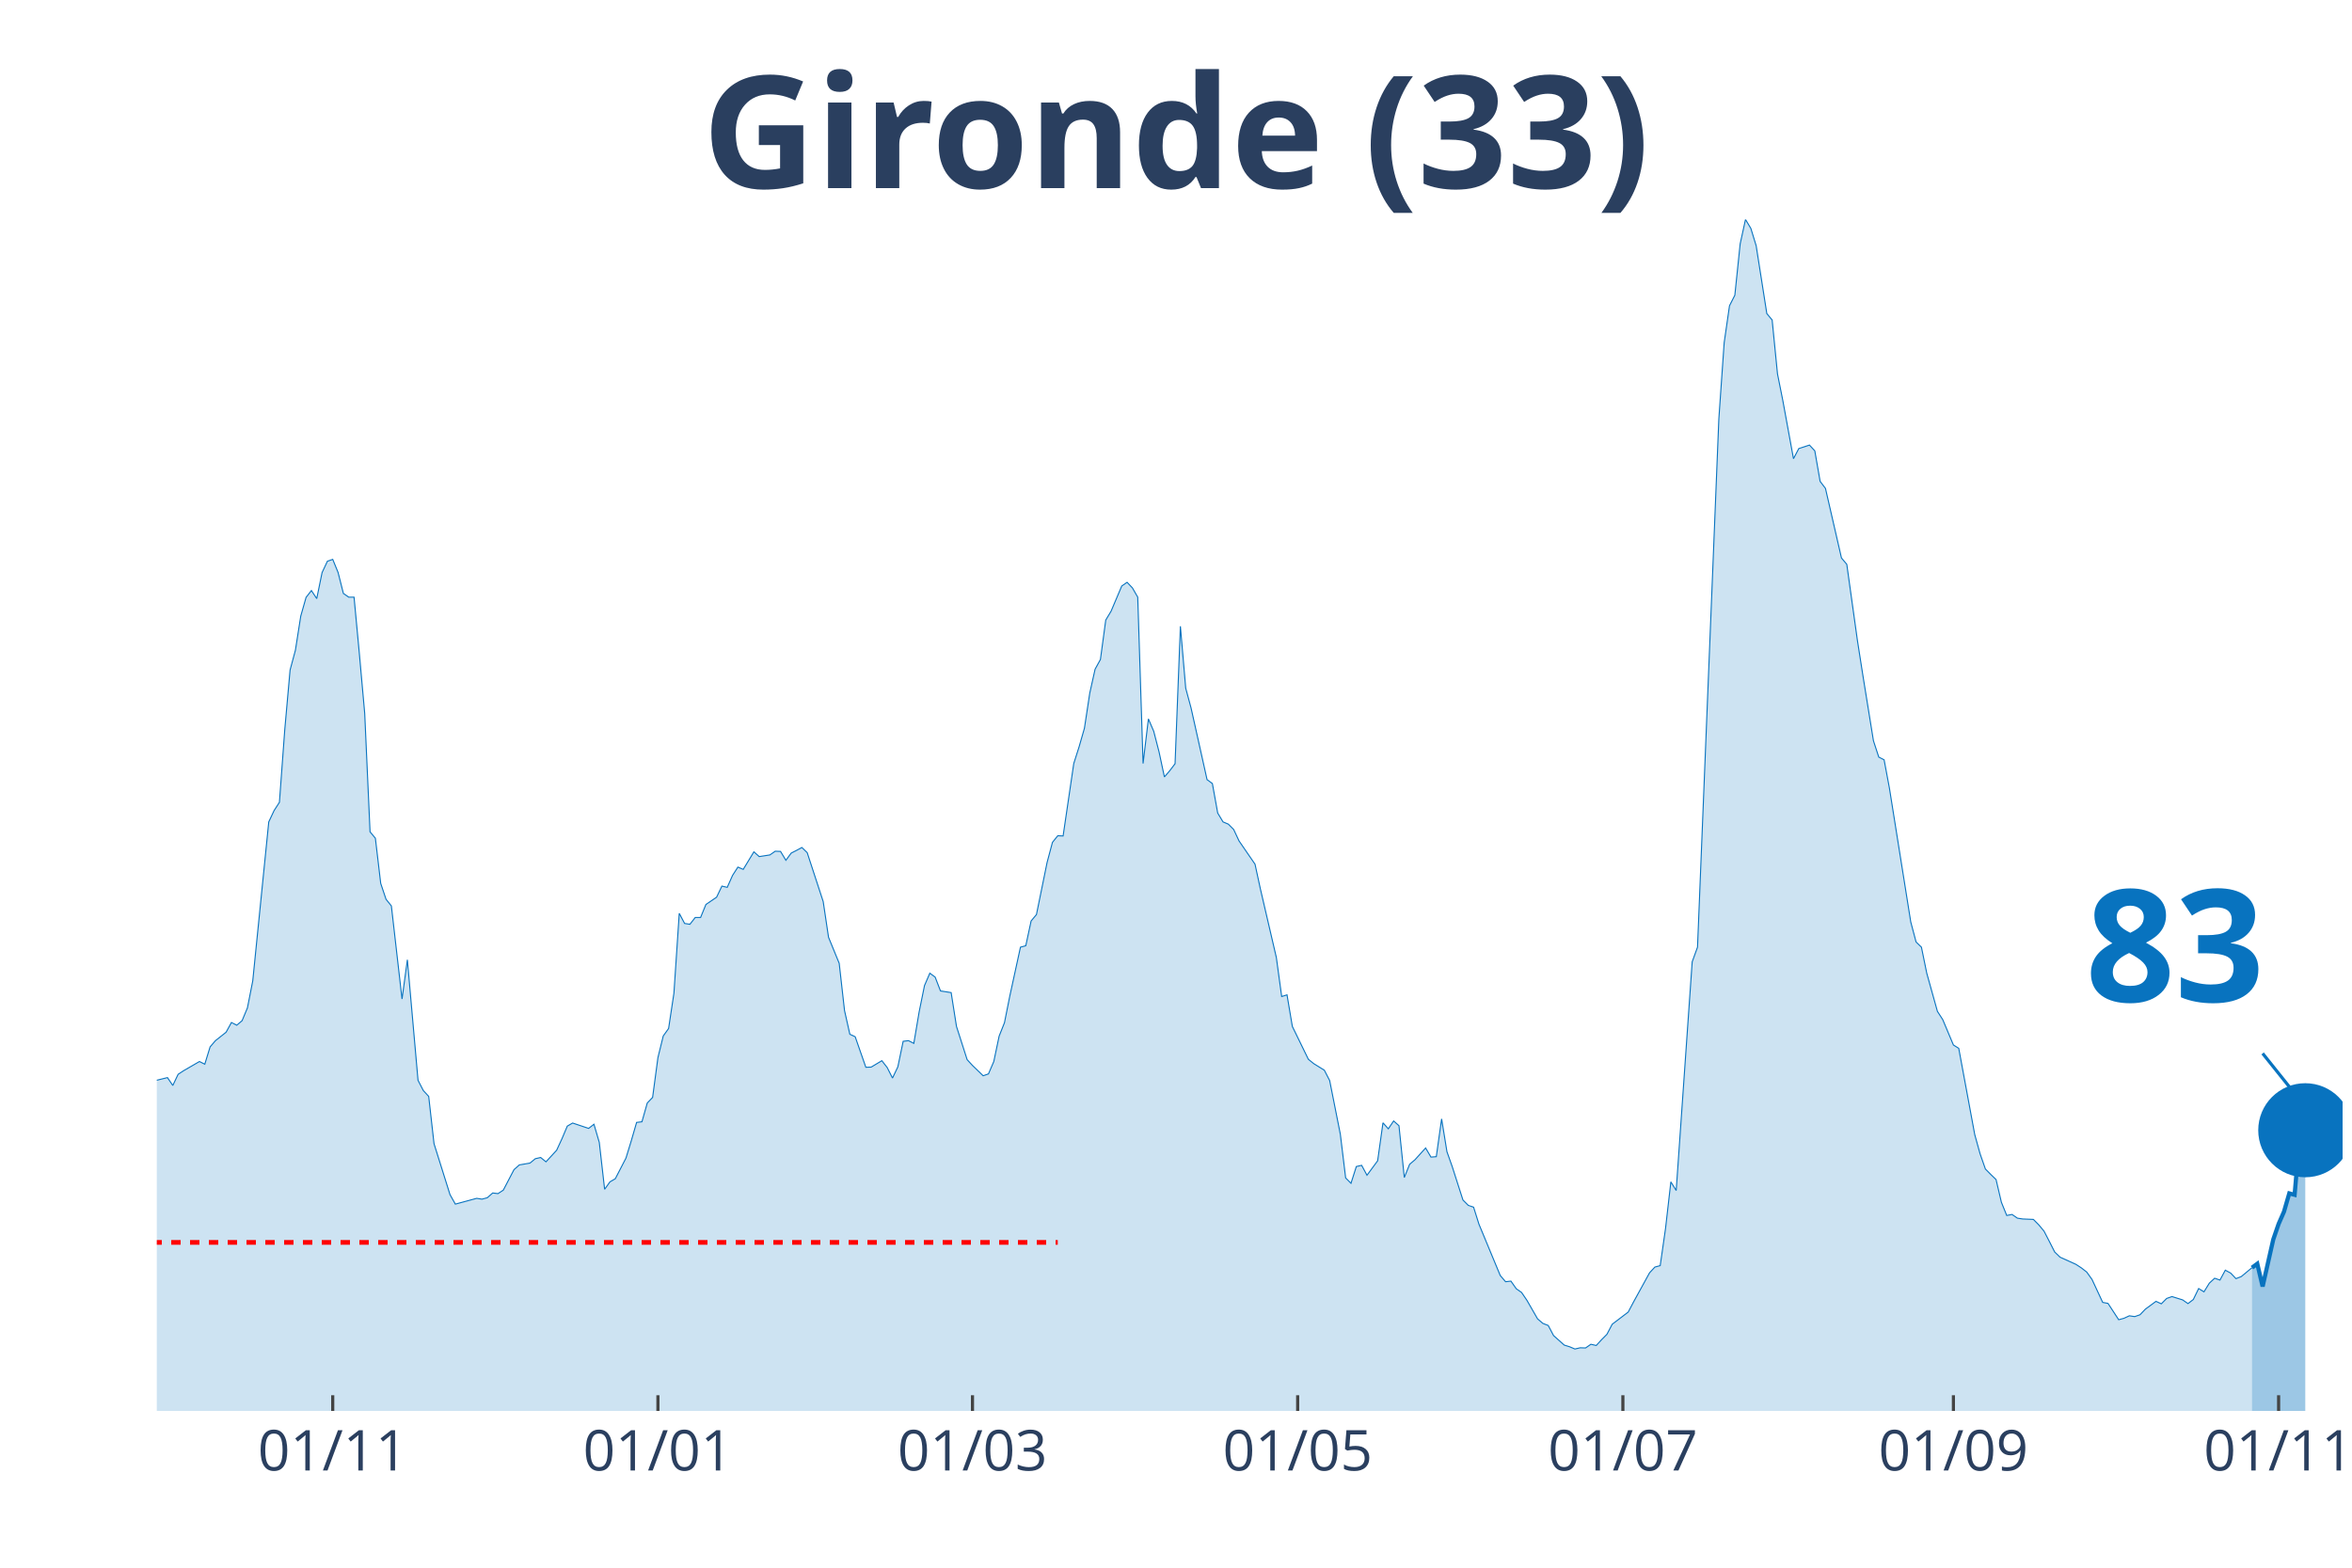
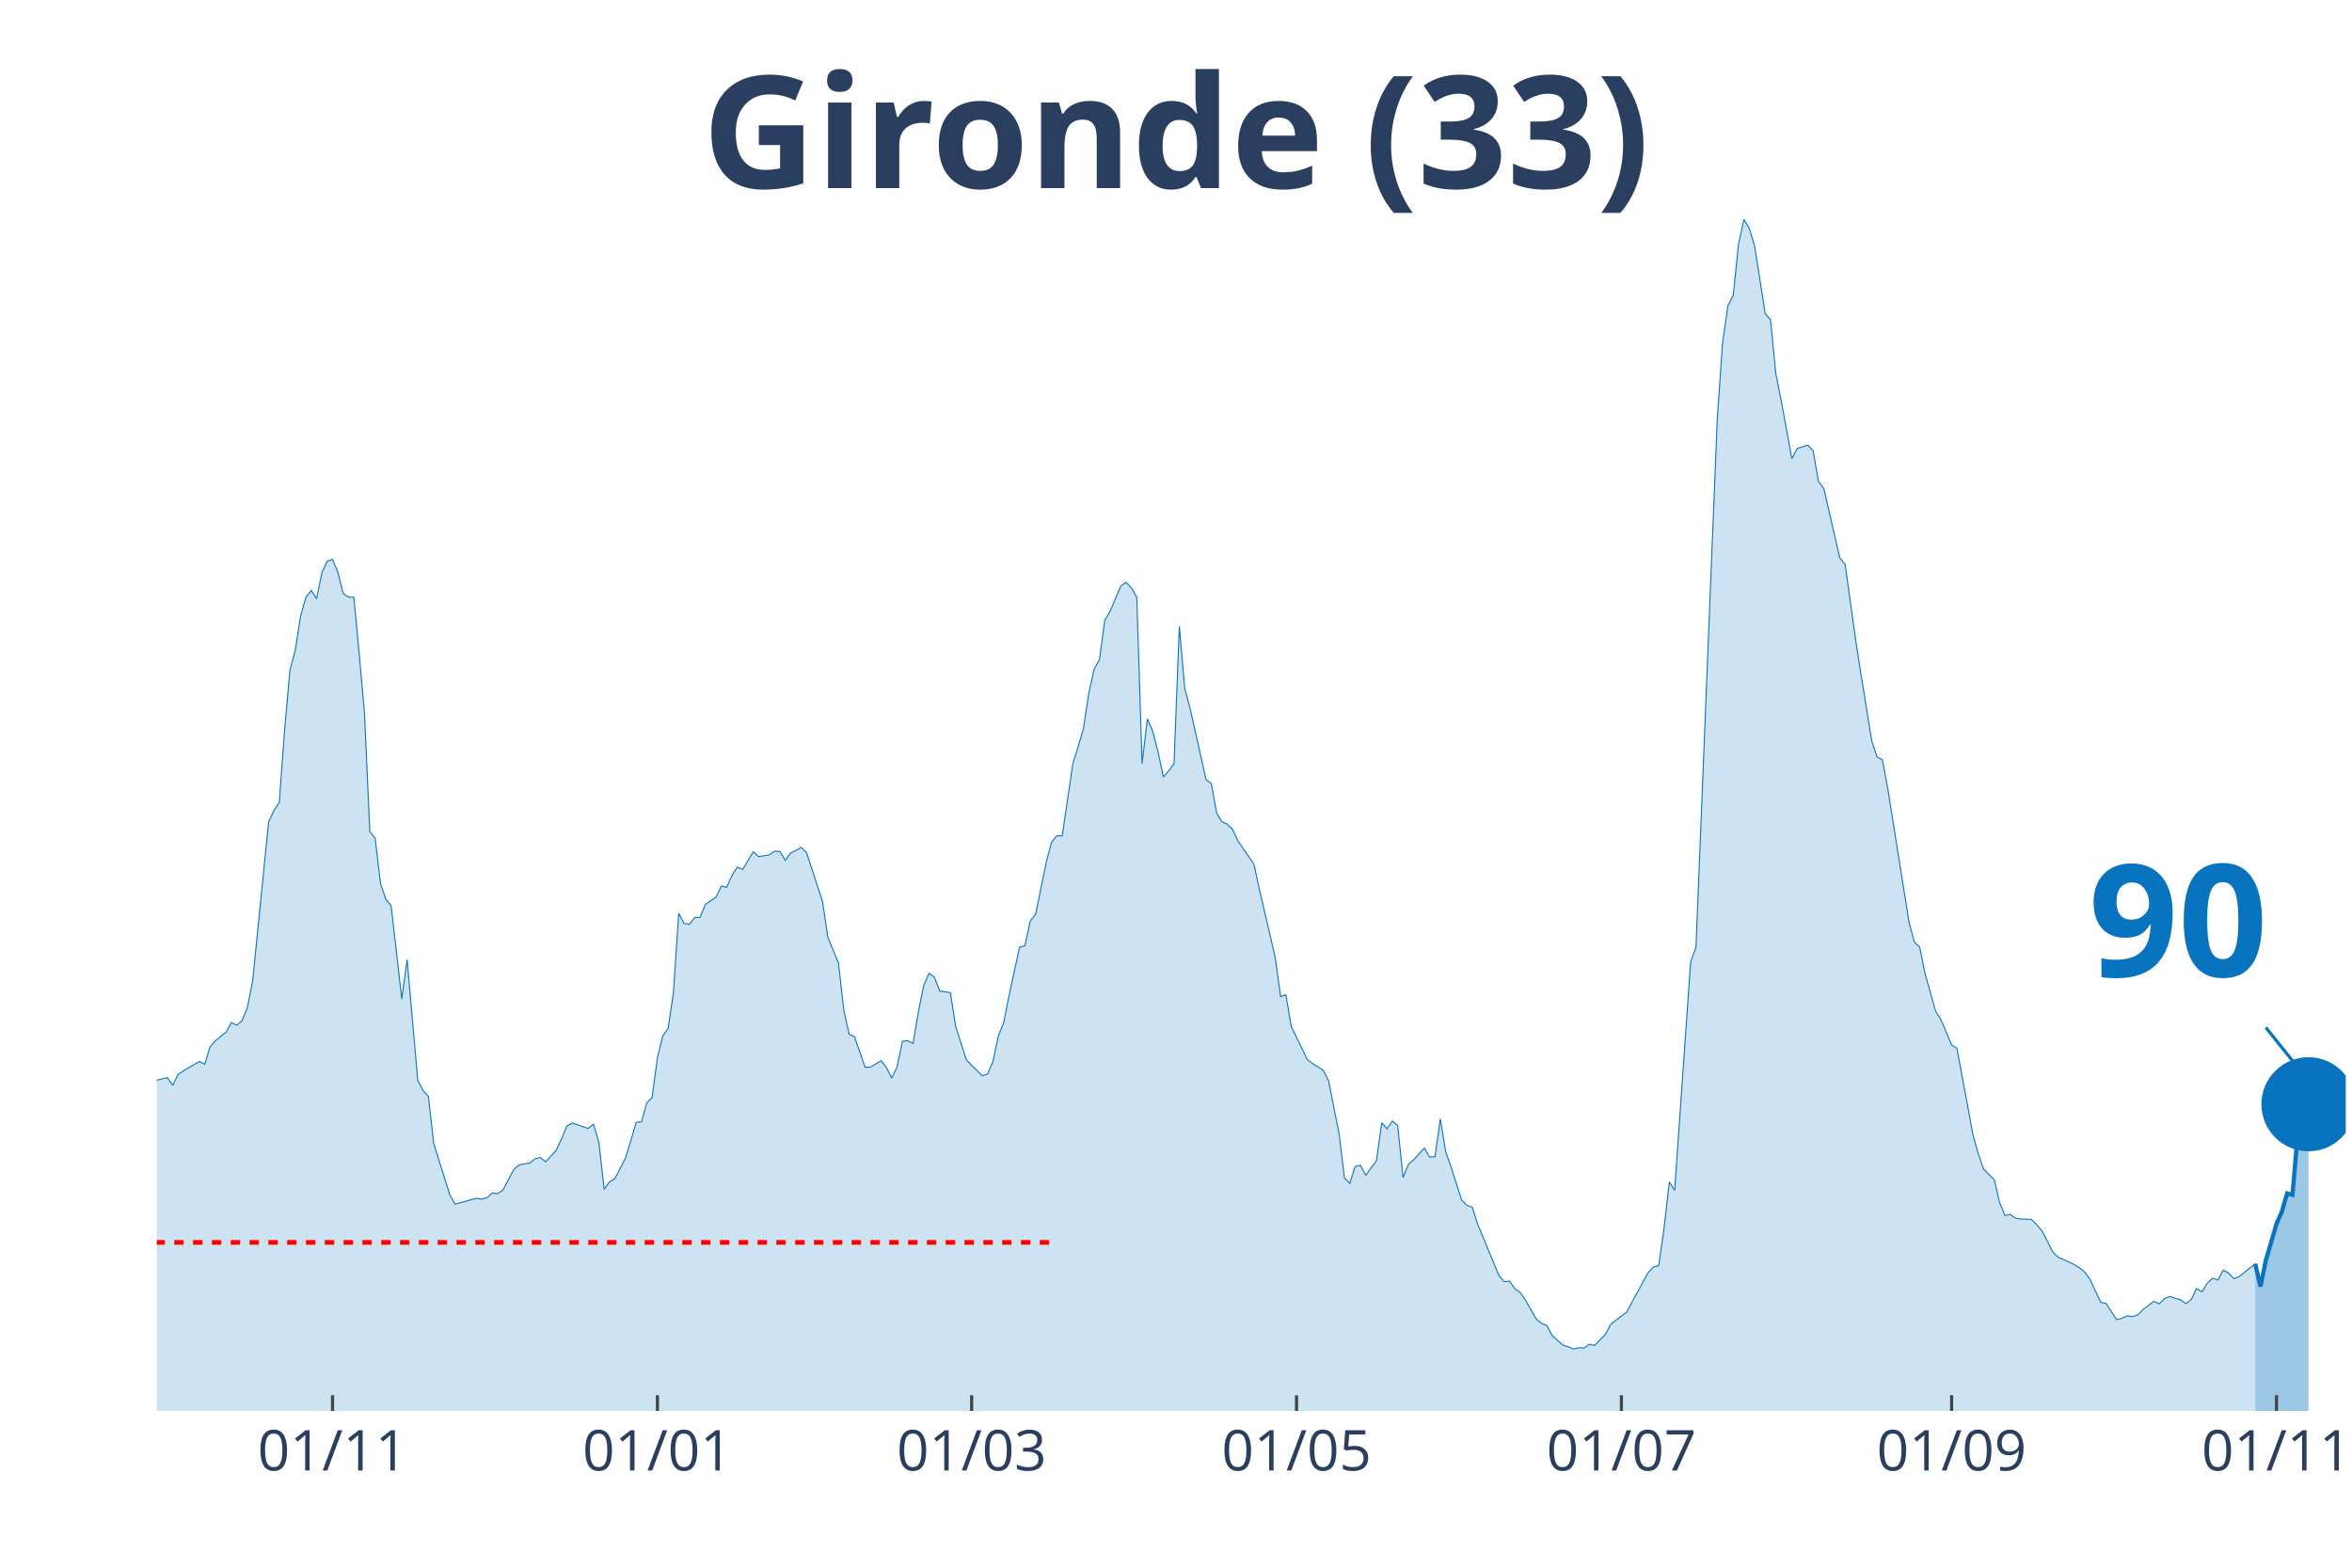
<svg xmlns="http://www.w3.org/2000/svg" class="main-svg" width="1125" height="750" style="" viewBox="0 0 750 500">
  <rect x="0" y="0" width="750" height="500" style="fill: rgb(0, 0, 0); fill-opacity: 0;" />
-   <defs id="defs-517dee">
+   <defs id="defs-c08e4a">
    <g class="clips">
-       <clipPath id="clip517deexyplot" class="plotclip">
-         <rect width="697" height="380" />
+       <clipPath id="clipc08e4axyplot" class="plotclip">
+         <rect width="698" height="380" />
      </clipPath>
-       <clipPath class="axesclip" id="clip517deex">
-         <rect x="50" y="0" width="697" height="500" />
+       <clipPath class="axesclip" id="clipc08e4ax">
+         <rect x="50" y="0" width="698" height="500" />
      </clipPath>
-       <clipPath class="axesclip" id="clip517deey">
+       <clipPath class="axesclip" id="clipc08e4ay">
        <rect x="0" y="70" width="750" height="380" />
      </clipPath>
-       <clipPath class="axesclip" id="clip517deexy">
-         <rect x="50" y="70" width="697" height="380" />
+       <clipPath class="axesclip" id="clipc08e4axy">
+         <rect x="50" y="70" width="698" height="380" />
      </clipPath>
    </g>
    <g class="gradients" />
  </defs>
  <g class="bglayer">
-     <rect class="bg" x="50" y="70" width="697" height="380" style="fill: rgb(0, 0, 0); fill-opacity: 0; stroke-width: 0;" />
+     <rect class="bg" x="50" y="70" width="698" height="380" style="fill: rgb(0, 0, 0); fill-opacity: 0; stroke-width: 0;" />
  </g>
  <g class="layer-below">
    <g class="imagelayer" />
    <g class="shapelayer" />
  </g>
  <g class="cartesianlayer">
    <g class="subplot xy">
      <g class="layer-subplot">
        <g class="shapelayer" />
        <g class="imagelayer" />
      </g>
      <g class="gridlayer">
        <g class="x">
-           <path class="xgrid crisp" transform="translate(106.1,0)" d="M0,70v380" style="stroke: rgb(255, 255, 255); stroke-opacity: 1; stroke-width: 1px;" />
-           <path class="xgrid crisp" transform="translate(209.8,0)" d="M0,70v380" style="stroke: rgb(255, 255, 255); stroke-opacity: 1; stroke-width: 1px;" />
-           <path class="xgrid crisp" transform="translate(310.1,0)" d="M0,70v380" style="stroke: rgb(255, 255, 255); stroke-opacity: 1; stroke-width: 1px;" />
-           <path class="xgrid crisp" transform="translate(413.8,0)" d="M0,70v380" style="stroke: rgb(255, 255, 255); stroke-opacity: 1; stroke-width: 1px;" />
-           <path class="xgrid crisp" transform="translate(517.5,0)" d="M0,70v380" style="stroke: rgb(255, 255, 255); stroke-opacity: 1; stroke-width: 1px;" />
-           <path class="xgrid crisp" transform="translate(622.9,0)" d="M0,70v380" style="stroke: rgb(255, 255, 255); stroke-opacity: 1; stroke-width: 1px;" />
-           <path class="xgrid crisp" transform="translate(726.6,0)" d="M0,70v380" style="stroke: rgb(255, 255, 255); stroke-opacity: 1; stroke-width: 1px;" />
+           <path class="xgrid crisp" transform="translate(106.04,0)" d="M0,70v380" style="stroke: rgb(255, 255, 255); stroke-opacity: 1; stroke-width: 1px;" />
+           <path class="xgrid crisp" transform="translate(209.64,0)" d="M0,70v380" style="stroke: rgb(255, 255, 255); stroke-opacity: 1; stroke-width: 1px;" />
+           <path class="xgrid crisp" transform="translate(309.84,0)" d="M0,70v380" style="stroke: rgb(255, 255, 255); stroke-opacity: 1; stroke-width: 1px;" />
+           <path class="xgrid crisp" transform="translate(413.44,0)" d="M0,70v380" style="stroke: rgb(255, 255, 255); stroke-opacity: 1; stroke-width: 1px;" />
+           <path class="xgrid crisp" transform="translate(517.03,0)" d="M0,70v380" style="stroke: rgb(255, 255, 255); stroke-opacity: 1; stroke-width: 1px;" />
+           <path class="xgrid crisp" transform="translate(622.33,0)" d="M0,70v380" style="stroke: rgb(255, 255, 255); stroke-opacity: 1; stroke-width: 1px;" />
+           <path class="xgrid crisp" transform="translate(725.92,0)" d="M0,70v380" style="stroke: rgb(255, 255, 255); stroke-opacity: 1; stroke-width: 1px;" />
        </g>
        <g class="y" />
      </g>
      <g class="zerolinelayer" />
      <path class="xlines-below" />
      <path class="ylines-below" />
      <g class="overlines-below" />
      <g class="xaxislayer-below" />
      <g class="yaxislayer-below" />
      <g class="overaxes-below" />
-       <g class="plot" transform="translate(50, 70)" clip-path="url('#clip517deexyplot')">
+       <g class="plot" transform="translate(50, 70)" clip-path="url('#clipc08e4axyplot')">
        <g class="scatterlayer mlayer">
-           <g class="trace scatter traced88ff2" style="stroke-miterlimit: 2;">
+           <g class="trace scatter trace7f6de3" style="stroke-miterlimit: 2;">
            <g class="fills">
              <g>
-                 <path class="js-fill" d="M668.1,380L-231.2,380L-231.2,378.29L-204,379.08L-202.3,379.21L-181.9,378.95L-180.2,378.95L-168.3,378.22L-166.6,378.55L-147.9,378.35L-146.2,377.56L-125.8,374.08L-124.1,373.42L-117.3,371.57L-115.6,371.71L-110.5,372.56L-108.8,373.62L-105.4,375.19L-103.7,375.19L-96.9,373.02L-95.2,371.84L-91.8,371.77L-90.1,369.53L-86.7,364.99L-85,361.83L-78.2,353.28L-76.5,343.34L-62.9,279.62L-61.2,260.33L-57.8,245.13L-56.1,244.47L-51,199.71L-49.3,198.79L-47.6,191.55L-45.9,193.32L-44.2,192.99L-42.5,190.1L-39.1,209.39L-37.4,212.22L-35.7,219.72L-34,221.3L-32.3,223.47L-30.6,228.61L-28.9,223.27L-27.2,224.46L-25.5,227.29L-23.8,227.09L-22.1,225.91L-20.4,227.62L-18.7,233.41L-17,245.59L-11.9,267.18L-10.2,269.35L-6.8,271.26L-5.1,274.88L-3.4,276.99L-1.7,274.95L3.4,273.69L5.1,276.2L6.8,272.64L8.5,271.52L13.6,268.56L15.3,269.42L17,263.89L18.7,261.91L22.1,259.21L23.8,256.12L25.5,256.98L27.2,255.53L28.9,251.45L30.6,242.82L35.7,192.14L37.4,188.52L39.1,185.89L40.8,162.78L42.5,143.69L44.2,137.37L45.9,126.51L47.6,120.52L49.3,118.35L51,120.92L52.7,112.62L54.4,109L56.1,108.41L57.8,112.56L59.5,119.27L61.2,120.46L62.9,120.46L64.6,138.56L66.3,157.58L68,195.3L69.7,197.34L71.4,211.75L73.1,216.82L74.8,218.93L78.2,248.62L79.9,236.11L83.3,274.55L85,277.84L86.7,279.68L88.4,294.76L93.5,311.02L95.2,314.04L102,312.2L103.7,312.46L105.4,312L107.1,310.49L108.8,310.69L110.5,309.57L113.9,303.05L115.6,301.54L119,300.95L120.7,299.56L122.4,299.17L124.1,300.55L127.5,296.86L129.2,293.18L130.9,289.16L132.6,288.18L137.7,289.89L139.4,288.57L141.1,294.36L142.8,309.31L144.5,306.94L146.2,305.95L149.6,299.37L151.3,293.84L153,287.98L154.7,287.78L156.4,281.79L158.1,280.01L159.8,267.31L161.5,260.4L163.2,258.03L164.9,246.77L166.6,221.3L168.3,224.52L170,224.79L171.7,222.62L173.4,222.62L175.1,218.47L178.5,216.16L180.2,212.61L181.9,213.01L183.6,209.19L185.3,206.55L187,207.28L190.4,201.68L192.1,203.2L195.5,202.67L197.2,201.49L198.9,201.55L200.6,204.38L202.3,202.08L204,201.22L205.7,200.3L207.4,201.95L212.5,217.55L214.2,228.93L217.6,237.23L219.3,252.3L221,259.87L222.7,260.66L226.1,270.4L227.8,270.34L231.2,268.3L232.9,270.47L234.6,273.83L236.3,270.27L238,262.11L239.7,261.91L241.4,262.77L243.1,252.7L244.8,244.34L246.5,240.39L248.2,241.64L249.9,246.05L253.3,246.58L255,257.37L258.4,267.97L260.1,269.81L263.5,273.1L265.2,272.51L266.9,268.56L268.6,260.46L270.3,256.19L272,247.69L275.4,232.09L277.1,231.63L278.8,223.73L280.5,221.69L283.9,205.04L285.6,198.66L287.3,196.55L289,196.62L292.4,173.51L294.1,168.18L295.8,162.26L297.5,151.07L299.2,143.43L300.9,140.34L302.6,127.76L304.3,124.93L307.7,116.9L309.4,115.72L311.1,117.5L312.8,120.46L314.5,173.51L316.2,159.29L317.9,163.24L319.6,169.83L321.3,177.79L323,175.82L324.7,173.58L326.4,129.74L328.1,149.49L329.8,155.8L333.2,171.01L334.9,178.65L336.6,179.9L338.3,189.31L340,192.14L341.7,192.86L343.4,194.57L345.1,198.2L350.2,205.63L351.9,213.47L357,235.39L358.7,247.83L360.4,247.3L362.1,257.37L367.2,267.84L368.9,269.22L372.3,271.33L374,274.62L377.4,291.73L379.1,305.69L380.8,307.4L382.5,302.06L384.2,301.67L385.9,304.83L389.3,300.22L391,288.11L392.7,290.02L394.4,287.52L396.1,289.03L397.8,305.55L399.5,301.34L401.2,299.89L404.6,296.14L406.3,299.04L408,298.91L409.7,286.86L411.4,297.33L413.1,302.13L416.5,312.73L418.2,314.44L419.9,315.03L421.6,320.43L428.4,336.82L430.1,338.79L431.8,338.6L433.5,341.03L435.2,342.22L436.9,344.72L440.3,350.64L442,352.09L443.7,352.75L445.4,355.97L448.8,359L450.5,359.53L452.2,360.25L453.9,359.86L455.6,359.92L457.3,358.74L459,359.13L460.7,357.29L462.4,355.58L464.1,352.35L469.2,348.47L470.9,345.25L476,335.96L477.7,334.12L479.4,333.66L481.1,321.81L482.8,306.94L484.5,309.7L489.6,236.77L491.3,232.09L498.1,63.59L499.8,39.3L501.5,27.51L503.2,24.16L504.9,7.77L506.6,0L508.3,2.83L510,8.36L513.4,30.02L515.1,32.06L516.8,49.24L518.5,57.73L521.9,76.29L523.6,73.06L527,71.95L528.7,73.79L530.4,83.53L532.1,85.77L537.2,107.95L538.9,109.99L542.3,134.35L544,145.21L547.4,166.27L549.1,171.47L550.8,172.33L552.5,181.41L559.3,224.06L561,230.45L562.7,232.09L564.4,240.39L567.8,252.57L569.5,255.2L572.9,263.29L574.6,264.35L579.7,291.86L581.4,297.98L583.1,302.85L584.8,304.57L586.5,306.21L588.2,313.45L589.9,317.66L591.6,317.34L593.3,318.52L595,318.78L598.4,318.92L600.1,320.63L601.8,322.67L603.5,325.96L605.2,329.32L606.9,330.96L612,333.27L613.7,334.38L615.4,335.7L617.1,338.07L620.5,345.38L622.2,345.71L625.6,350.91L627.3,350.45L629,349.66L630.7,349.92L632.4,349.33L634.1,347.55L637.5,345.05L639.2,345.84L640.9,344.13L642.6,343.53L646,344.59L647.7,345.77L649.4,344.46L651.1,340.97L652.8,342.02L654.5,339.26L656.2,337.68L657.9,338.27L659.6,335.11L661.3,336.03L663,337.81L664.7,337.15L668.1,334.32" style="fill: rgb(8, 115, 191); fill-opacity: 0.2; stroke-width: 0;" />
+                 <path class="js-fill" d="M669.13,380L-230.97,380L-230.97,378.29L-203.8,379.08L-202.1,379.21L-181.72,378.95L-180.02,378.95L-168.13,378.22L-166.43,378.55L-147.75,378.35L-146.05,377.56L-125.67,374.08L-123.98,373.42L-117.18,371.57L-115.48,371.71L-110.39,372.56L-108.69,373.62L-105.29,375.19L-103.6,375.19L-96.8,373.02L-95.1,371.84L-91.71,371.77L-90.01,369.53L-86.61,364.99L-84.91,361.83L-78.12,353.28L-76.42,343.34L-62.84,279.62L-61.14,260.33L-57.74,245.13L-56.04,244.47L-50.95,199.71L-49.25,198.79L-47.55,191.55L-45.85,193.32L-44.16,192.99L-42.46,190.1L-39.06,209.39L-37.36,212.22L-35.66,219.72L-33.97,221.3L-32.27,223.47L-30.57,228.61L-28.87,223.27L-27.17,224.46L-25.47,227.29L-23.78,227.09L-22.08,225.91L-20.38,227.62L-18.68,233.41L-16.98,245.59L-11.89,267.18L-10.19,269.35L-6.79,271.26L-5.09,274.88L-3.4,276.99L-1.7,274.95L3.4,273.69L5.09,276.2L6.79,272.64L8.49,271.52L13.59,268.56L15.28,269.42L16.98,263.89L18.68,261.91L22.08,259.21L23.78,256.12L25.47,256.98L27.17,255.53L28.87,251.45L30.57,242.82L35.66,192.14L37.36,188.52L39.06,185.89L40.76,162.78L42.46,143.69L44.16,137.37L45.85,126.51L47.55,120.52L49.25,118.35L50.95,120.92L52.65,112.62L54.35,109L56.04,108.41L57.74,112.56L59.44,119.27L61.14,120.46L62.84,120.46L64.54,138.56L66.23,157.58L67.93,195.3L69.63,197.34L71.33,211.75L73.03,216.82L74.73,218.93L78.12,248.62L79.82,236.11L83.22,274.55L84.91,277.84L86.61,279.68L88.31,294.76L93.41,311.02L95.1,314.04L101.9,312.2L103.6,312.46L105.29,312L106.99,310.49L108.69,310.69L110.39,309.57L113.79,303.05L115.48,301.54L118.88,300.95L120.58,299.56L122.28,299.17L123.98,300.55L127.37,296.86L129.07,293.18L130.77,289.16L132.47,288.18L137.56,289.89L139.26,288.57L140.96,294.36L142.66,309.31L144.36,306.94L146.05,305.95L149.45,299.37L151.15,293.84L152.85,287.98L154.55,287.78L156.24,281.79L157.94,280.01L159.64,267.31L161.34,260.4L163.04,258.03L164.73,246.77L166.43,221.3L168.13,224.52L169.83,224.79L171.53,222.62L173.23,222.62L174.92,218.47L178.32,216.16L180.02,212.61L181.72,213.01L183.42,209.19L185.11,206.55L186.81,207.28L190.21,201.68L191.91,203.2L195.3,202.67L197,201.49L198.7,201.55L200.4,204.38L202.1,202.08L203.8,201.22L205.49,200.3L207.19,201.95L212.29,217.55L213.99,228.93L217.38,237.23L219.08,252.3L220.78,259.87L222.48,260.66L225.87,270.4L227.57,270.34L230.97,268.3L232.67,270.47L234.36,273.83L236.06,270.27L237.76,262.11L239.46,261.91L241.16,262.77L242.86,252.7L244.55,244.34L246.25,240.39L247.95,241.64L249.65,246.05L253.05,246.58L254.74,257.37L258.14,267.97L259.84,269.81L263.24,273.1L264.93,272.51L266.63,268.56L268.33,260.46L270.03,256.19L271.73,247.69L275.12,232.09L276.82,231.63L278.52,223.73L280.22,221.69L283.62,205.04L285.31,198.66L287.01,196.55L288.71,196.62L292.11,173.51L293.81,168.18L295.5,162.26L297.2,151.07L298.9,143.43L300.6,140.34L302.3,127.76L304,124.93L307.39,116.9L309.09,115.72L310.79,117.5L312.49,120.46L314.18,173.51L315.88,159.29L317.58,163.24L319.28,169.83L320.98,177.79L322.68,175.82L324.37,173.58L326.07,129.74L327.77,149.49L329.47,155.8L332.87,171.01L334.56,178.65L336.26,179.9L337.96,189.31L339.66,192.14L341.36,192.86L343.06,194.57L344.75,198.2L349.85,205.63L351.55,213.47L356.64,235.39L358.34,247.83L360.04,247.3L361.74,257.37L366.83,267.84L368.53,269.22L371.93,271.33L373.63,274.62L377.02,291.73L378.72,305.69L380.42,307.4L382.12,302.06L383.82,301.67L385.51,304.83L388.91,300.22L390.61,288.11L392.31,290.02L394,287.52L395.7,289.03L397.4,305.55L399.1,301.34L400.8,299.89L404.19,296.14L405.89,299.04L407.59,298.91L409.29,286.86L410.99,297.33L412.69,302.13L416.08,312.73L417.78,314.44L419.48,315.03L421.18,320.43L427.97,336.82L429.67,338.79L431.37,338.6L433.07,341.03L434.76,342.22L436.46,344.72L439.86,350.64L441.56,352.09L443.26,352.75L444.95,355.97L448.35,359L450.05,359.53L451.75,360.25L453.45,359.86L455.14,359.92L456.84,358.74L458.54,359.13L460.24,357.29L461.94,355.58L463.64,352.35L468.73,348.47L470.43,345.25L475.52,335.96L477.22,334.12L478.92,333.66L480.62,321.81L482.32,306.94L484.01,309.7L489.11,236.77L490.81,232.09L497.6,63.59L499.3,39.3L501,27.51L502.7,24.16L504.39,7.77L506.09,0L507.79,2.83L509.49,8.36L512.89,30.02L514.58,32.06L516.28,49.24L517.98,57.73L521.38,76.29L523.08,73.06L526.47,71.95L528.17,73.79L529.87,83.53L531.57,85.77L536.66,107.95L538.36,109.99L541.76,134.35L543.45,145.21L546.85,166.27L548.55,171.47L550.25,172.33L551.95,181.41L558.74,224.06L560.44,230.45L562.14,232.09L563.83,240.39L567.23,252.57L568.93,255.2L572.33,263.29L574.02,264.35L579.12,291.86L580.82,297.98L582.52,302.85L584.21,304.57L585.91,306.21L587.61,313.45L589.31,317.66L591.01,317.34L592.71,318.52L594.4,318.78L597.8,318.92L599.5,320.63L601.2,322.67L602.9,325.96L604.59,329.32L606.29,330.96L611.39,333.27L613.09,334.38L614.78,335.7L616.48,338.07L619.88,345.38L621.58,345.71L624.97,350.91L626.67,350.45L628.37,349.66L630.07,349.92L631.77,349.33L633.46,347.55L636.86,345.05L638.56,345.84L640.26,344.13L641.96,343.53L645.35,344.59L647.05,345.77L648.75,344.46L650.45,340.97L652.15,342.02L653.84,339.26L655.54,337.68L657.24,338.27L658.94,335.11L660.64,336.03L662.34,337.81L664.03,337.15L669.13,333.07" style="fill: rgb(8, 115, 191); fill-opacity: 0.2; stroke-width: 0;" />
              </g>
            </g>
            <g class="errorbars" />
            <g class="lines">
-               <path class="js-line" d="M-231.2,378.29L-204,379.08L-202.3,379.21L-181.9,378.95L-180.2,378.95L-168.3,378.22L-166.6,378.55L-147.9,378.35L-146.2,377.56L-125.8,374.08L-124.1,373.42L-117.3,371.57L-115.6,371.71L-110.5,372.56L-108.8,373.62L-105.4,375.19L-103.7,375.19L-96.9,373.02L-95.2,371.84L-91.8,371.77L-90.1,369.53L-86.7,364.99L-85,361.83L-78.2,353.28L-76.5,343.34L-62.9,279.62L-61.2,260.33L-57.8,245.13L-56.1,244.47L-51,199.71L-49.3,198.79L-47.6,191.55L-45.9,193.32L-44.2,192.99L-42.5,190.1L-39.1,209.39L-37.4,212.22L-35.7,219.72L-34,221.3L-32.3,223.47L-30.6,228.61L-28.9,223.27L-27.2,224.46L-25.5,227.29L-23.8,227.09L-22.1,225.91L-20.4,227.62L-18.7,233.41L-17,245.59L-11.9,267.18L-10.2,269.35L-6.8,271.26L-5.1,274.88L-3.4,276.99L-1.7,274.95L3.4,273.69L5.1,276.2L6.8,272.64L8.5,271.52L13.6,268.56L15.3,269.42L17,263.89L18.7,261.91L22.1,259.21L23.8,256.12L25.5,256.98L27.2,255.53L28.9,251.45L30.6,242.82L35.7,192.14L37.4,188.52L39.1,185.89L40.8,162.78L42.5,143.69L44.2,137.37L45.9,126.51L47.6,120.52L49.3,118.35L51,120.92L52.7,112.62L54.4,109L56.1,108.41L57.8,112.56L59.5,119.27L61.2,120.46L62.9,120.46L64.6,138.56L66.3,157.58L68,195.3L69.7,197.34L71.4,211.75L73.1,216.82L74.8,218.93L78.2,248.62L79.9,236.11L83.3,274.55L85,277.84L86.7,279.68L88.4,294.76L93.5,311.02L95.2,314.04L102,312.2L103.7,312.46L105.4,312L107.1,310.49L108.8,310.69L110.5,309.57L113.9,303.05L115.6,301.54L119,300.95L120.7,299.56L122.4,299.17L124.1,300.55L127.5,296.86L129.2,293.18L130.9,289.16L132.6,288.18L137.7,289.89L139.4,288.57L141.1,294.36L142.8,309.31L144.5,306.94L146.2,305.95L149.6,299.37L151.3,293.84L153,287.98L154.7,287.78L156.4,281.79L158.1,280.01L159.8,267.31L161.5,260.4L163.2,258.03L164.9,246.77L166.6,221.3L168.3,224.52L170,224.79L171.7,222.62L173.4,222.62L175.1,218.47L178.5,216.16L180.2,212.61L181.9,213.01L183.6,209.19L185.3,206.55L187,207.28L190.4,201.68L192.1,203.2L195.5,202.67L197.2,201.49L198.9,201.55L200.6,204.38L202.3,202.08L204,201.22L205.7,200.3L207.4,201.95L212.5,217.55L214.2,228.93L217.6,237.23L219.3,252.3L221,259.87L222.7,260.66L226.1,270.4L227.8,270.34L231.2,268.3L232.9,270.47L234.6,273.83L236.3,270.27L238,262.11L239.7,261.91L241.4,262.77L243.1,252.7L244.8,244.34L246.5,240.39L248.2,241.64L249.9,246.05L253.3,246.58L255,257.37L258.4,267.97L260.1,269.81L263.5,273.1L265.2,272.51L266.9,268.56L268.6,260.46L270.3,256.19L272,247.69L275.4,232.09L277.1,231.63L278.8,223.73L280.5,221.69L283.9,205.04L285.6,198.66L287.3,196.55L289,196.62L292.4,173.51L294.1,168.18L295.8,162.26L297.5,151.07L299.2,143.43L300.9,140.34L302.6,127.76L304.3,124.93L307.7,116.9L309.4,115.72L311.1,117.5L312.8,120.46L314.5,173.51L316.2,159.29L317.9,163.24L319.6,169.83L321.3,177.79L323,175.82L324.7,173.58L326.4,129.74L328.1,149.49L329.8,155.8L333.2,171.01L334.9,178.65L336.6,179.9L338.3,189.31L340,192.14L341.7,192.86L343.4,194.57L345.1,198.2L350.2,205.63L351.9,213.47L357,235.39L358.7,247.83L360.4,247.3L362.1,257.37L367.2,267.84L368.9,269.22L372.3,271.33L374,274.62L377.4,291.73L379.1,305.69L380.8,307.4L382.5,302.06L384.2,301.67L385.9,304.83L389.3,300.22L391,288.11L392.7,290.02L394.4,287.52L396.1,289.03L397.8,305.55L399.5,301.34L401.2,299.89L404.6,296.14L406.3,299.04L408,298.91L409.7,286.86L411.4,297.33L413.1,302.13L416.5,312.73L418.2,314.44L419.9,315.03L421.6,320.43L428.4,336.82L430.1,338.79L431.8,338.6L433.5,341.03L435.2,342.22L436.9,344.72L440.3,350.64L442,352.09L443.7,352.75L445.4,355.97L448.8,359L450.5,359.53L452.2,360.25L453.9,359.86L455.6,359.92L457.3,358.74L459,359.13L460.7,357.29L462.4,355.58L464.1,352.35L469.2,348.47L470.9,345.25L476,335.96L477.7,334.12L479.4,333.66L481.1,321.81L482.8,306.94L484.5,309.7L489.6,236.77L491.3,232.09L498.1,63.59L499.8,39.3L501.5,27.51L503.2,24.16L504.9,7.77L506.6,0L508.3,2.83L510,8.36L513.4,30.02L515.1,32.06L516.8,49.24L518.5,57.73L521.9,76.29L523.6,73.06L527,71.95L528.7,73.79L530.4,83.53L532.1,85.77L537.2,107.95L538.9,109.99L542.3,134.35L544,145.21L547.4,166.27L549.1,171.47L550.8,172.33L552.5,181.41L559.3,224.06L561,230.45L562.7,232.09L564.4,240.39L567.8,252.57L569.5,255.2L572.9,263.29L574.6,264.35L579.7,291.86L581.4,297.98L583.1,302.85L584.8,304.57L586.5,306.21L588.2,313.45L589.9,317.66L591.6,317.34L593.3,318.52L595,318.78L598.4,318.92L600.1,320.63L601.8,322.67L603.5,325.96L605.2,329.32L606.9,330.96L612,333.27L613.7,334.38L615.4,335.7L617.1,338.07L620.5,345.38L622.2,345.71L625.6,350.91L627.3,350.45L629,349.66L630.7,349.92L632.4,349.33L634.1,347.55L637.5,345.05L639.2,345.84L640.9,344.13L642.6,343.53L646,344.59L647.7,345.77L649.4,344.46L651.1,340.97L652.8,342.02L654.5,339.26L656.2,337.68L657.9,338.27L659.6,335.11L661.3,336.03L663,337.81L664.7,337.15L668.1,334.32" style="vector-effect: non-scaling-stroke; fill: none; stroke: rgb(8, 115, 191); stroke-opacity: 1; stroke-width: 0.5px; opacity: 1;" />
+               <path class="js-line" d="M-230.97,378.29L-203.8,379.08L-202.1,379.21L-181.72,378.95L-180.02,378.95L-168.13,378.22L-166.43,378.55L-147.75,378.35L-146.05,377.56L-125.67,374.08L-123.98,373.42L-117.18,371.57L-115.48,371.71L-110.39,372.56L-108.69,373.62L-105.29,375.19L-103.6,375.19L-96.8,373.02L-95.1,371.84L-91.71,371.77L-90.01,369.53L-86.61,364.99L-84.91,361.83L-78.12,353.28L-76.42,343.34L-62.84,279.62L-61.14,260.33L-57.74,245.13L-56.04,244.47L-50.95,199.71L-49.25,198.79L-47.55,191.55L-45.85,193.32L-44.16,192.99L-42.46,190.1L-39.06,209.39L-37.36,212.22L-35.66,219.72L-33.97,221.3L-32.27,223.47L-30.57,228.61L-28.87,223.27L-27.17,224.46L-25.47,227.29L-23.78,227.09L-22.08,225.91L-20.38,227.62L-18.68,233.41L-16.98,245.59L-11.89,267.18L-10.19,269.35L-6.79,271.26L-5.09,274.88L-3.4,276.99L-1.7,274.95L3.4,273.69L5.09,276.2L6.79,272.64L8.49,271.52L13.59,268.56L15.28,269.42L16.98,263.89L18.68,261.91L22.08,259.21L23.78,256.12L25.47,256.98L27.17,255.53L28.87,251.45L30.57,242.82L35.66,192.14L37.36,188.52L39.06,185.89L40.76,162.78L42.46,143.69L44.16,137.37L45.85,126.51L47.55,120.52L49.25,118.35L50.95,120.92L52.65,112.62L54.35,109L56.04,108.41L57.74,112.56L59.44,119.27L61.14,120.46L62.84,120.46L64.54,138.56L66.23,157.58L67.93,195.3L69.63,197.34L71.33,211.75L73.03,216.82L74.73,218.93L78.12,248.62L79.82,236.11L83.22,274.55L84.91,277.84L86.61,279.68L88.31,294.76L93.41,311.02L95.1,314.04L101.9,312.2L103.6,312.46L105.29,312L106.99,310.49L108.69,310.69L110.39,309.57L113.79,303.05L115.48,301.54L118.88,300.95L120.58,299.56L122.28,299.17L123.98,300.55L127.37,296.86L129.07,293.18L130.77,289.16L132.47,288.18L137.56,289.89L139.26,288.57L140.96,294.36L142.66,309.31L144.36,306.94L146.05,305.95L149.45,299.37L151.15,293.84L152.85,287.98L154.55,287.78L156.24,281.79L157.94,280.01L159.64,267.31L161.34,260.4L163.04,258.03L164.73,246.77L166.43,221.3L168.13,224.52L169.83,224.79L171.53,222.62L173.23,222.62L174.92,218.47L178.32,216.16L180.02,212.61L181.72,213.01L183.42,209.19L185.11,206.55L186.81,207.28L190.21,201.68L191.91,203.2L195.3,202.67L197,201.49L198.7,201.55L200.4,204.38L202.1,202.08L203.8,201.22L205.49,200.3L207.19,201.95L212.29,217.55L213.99,228.93L217.38,237.23L219.08,252.3L220.78,259.87L222.48,260.66L225.87,270.4L227.57,270.34L230.97,268.3L232.67,270.47L234.36,273.83L236.06,270.27L237.76,262.11L239.46,261.91L241.16,262.77L242.86,252.7L244.55,244.34L246.25,240.39L247.95,241.64L249.65,246.05L253.05,246.58L254.74,257.37L258.14,267.97L259.84,269.81L263.24,273.1L264.93,272.51L266.63,268.56L268.33,260.46L270.03,256.19L271.73,247.69L275.12,232.09L276.82,231.63L278.52,223.73L280.22,221.69L283.62,205.04L285.31,198.66L287.01,196.55L288.71,196.62L292.11,173.51L293.81,168.18L295.5,162.26L297.2,151.07L298.9,143.43L300.6,140.34L302.3,127.76L304,124.93L307.39,116.9L309.09,115.72L310.79,117.5L312.49,120.46L314.18,173.51L315.88,159.29L317.58,163.24L319.28,169.83L320.98,177.79L322.68,175.82L324.37,173.58L326.07,129.74L327.77,149.49L329.47,155.8L332.87,171.01L334.56,178.65L336.26,179.9L337.96,189.31L339.66,192.14L341.36,192.86L343.06,194.57L344.75,198.2L349.85,205.63L351.55,213.47L356.64,235.39L358.34,247.83L360.04,247.3L361.74,257.37L366.83,267.84L368.53,269.22L371.93,271.33L373.63,274.62L377.02,291.73L378.72,305.69L380.42,307.4L382.12,302.06L383.82,301.67L385.51,304.83L388.91,300.22L390.61,288.11L392.31,290.02L394,287.52L395.7,289.03L397.4,305.55L399.1,301.34L400.8,299.89L404.19,296.14L405.89,299.04L407.59,298.91L409.29,286.86L410.99,297.33L412.69,302.13L416.08,312.73L417.78,314.44L419.48,315.03L421.18,320.43L427.97,336.82L429.67,338.79L431.37,338.6L433.07,341.03L434.76,342.22L436.46,344.72L439.86,350.64L441.56,352.09L443.26,352.75L444.95,355.97L448.35,359L450.05,359.53L451.75,360.25L453.45,359.86L455.14,359.92L456.84,358.74L458.54,359.13L460.24,357.29L461.94,355.58L463.64,352.35L468.73,348.47L470.43,345.25L475.52,335.96L477.22,334.12L478.92,333.66L480.62,321.81L482.32,306.94L484.01,309.7L489.11,236.77L490.81,232.09L497.6,63.59L499.3,39.3L501,27.51L502.7,24.16L504.39,7.77L506.09,0L507.79,2.83L509.49,8.36L512.89,30.02L514.58,32.06L516.28,49.24L517.98,57.73L521.38,76.29L523.08,73.06L526.47,71.95L528.17,73.79L529.87,83.53L531.57,85.77L536.66,107.95L538.36,109.99L541.76,134.35L543.45,145.21L546.85,166.27L548.55,171.47L550.25,172.33L551.95,181.41L558.74,224.06L560.44,230.45L562.14,232.09L563.83,240.39L567.23,252.57L568.93,255.2L572.33,263.29L574.02,264.35L579.12,291.86L580.82,297.98L582.52,302.85L584.21,304.57L585.91,306.21L587.61,313.45L589.31,317.66L591.01,317.34L592.71,318.52L594.4,318.78L597.8,318.92L599.5,320.63L601.2,322.67L602.9,325.96L604.59,329.32L606.29,330.96L611.39,333.27L613.09,334.38L614.78,335.7L616.48,338.07L619.88,345.38L621.58,345.71L624.97,350.91L626.67,350.45L628.37,349.66L630.07,349.92L631.77,349.33L633.46,347.55L636.86,345.05L638.56,345.84L640.26,344.13L641.96,343.53L645.35,344.59L647.05,345.77L648.75,344.46L650.45,340.97L652.15,342.02L653.84,339.26L655.54,337.68L657.24,338.27L658.94,335.11L660.64,336.03L662.34,337.81L664.03,337.15L669.13,333.07" style="vector-effect: non-scaling-stroke; fill: none; stroke: rgb(8, 115, 191); stroke-opacity: 1; stroke-width: 0.5px; opacity: 1;" />
            </g>
            <g class="points" />
            <g class="text" />
          </g>
-           <g class="trace scatter trace0116db" style="stroke-miterlimit: 2;">
+           <g class="trace scatter tracef49dbb" style="stroke-miterlimit: 2;">
            <g class="fills">
              <g>
-                 <path class="js-fill" d="M685.1,380L668.1,380L668.1,334.32L669.8,333.07L671.5,340.31L674.9,325.3L676.6,320.36L678.3,316.48L680,310.62L681.7,311.08L683.4,291.34L685.1,290.48" style="fill: rgb(8, 115, 191); fill-opacity: 0.4; stroke-width: 0;" />
+                 <path class="js-fill" d="M686.11,380L669.13,380L669.13,333.07L670.83,340.31L672.53,331.95L675.92,320.36L677.62,316.48L679.32,310.62L681.02,311.08L682.72,291.34L684.41,290.41L686.11,282.19" style="fill: rgb(8, 115, 191); fill-opacity: 0.4; stroke-width: 0;" />
              </g>
            </g>
            <g class="errorbars" />
            <g class="lines">
-               <path class="js-line" d="M668.1,334.32L669.8,333.07L671.5,340.31L674.9,325.3L676.6,320.36L678.3,316.48L680,310.62L681.7,311.08L683.4,291.34L685.1,290.48" style="vector-effect: non-scaling-stroke; fill: none; stroke: rgb(8, 115, 191); stroke-opacity: 1; stroke-width: 2px; opacity: 1;" />
+               <path class="js-line" d="M669.13,333.07L670.83,340.31L672.53,331.95L675.92,320.36L677.62,316.48L679.32,310.62L681.02,311.08L682.72,291.34L684.41,290.41L686.11,282.19" style="vector-effect: non-scaling-stroke; fill: none; stroke: rgb(8, 115, 191); stroke-opacity: 1; stroke-width: 2px; opacity: 1;" />
            </g>
            <g class="points" />
            <g class="text" />
          </g>
-           <g class="trace scatter trace5168f1" style="stroke-miterlimit: 2; opacity: 1;">
+           <g class="trace scatter traceee099a" style="stroke-miterlimit: 2; opacity: 1;">
            <g class="fills" />
            <g class="errorbars" />
            <g class="lines" />
            <g class="points">
-               <path class="point" transform="translate(685.1,290.48)" d="M15,0A15,15 0 1,1 0,-15A15,15 0 0,1 15,0Z" style="opacity: 1; stroke-width: 0px; fill: rgb(8, 115, 191); fill-opacity: 1;" />
+               <path class="point" transform="translate(686.11,282.19)" d="M15,0A15,15 0 1,1 0,-15A15,15 0 0,1 15,0Z" style="opacity: 1; stroke-width: 0px; fill: rgb(8, 115, 191); fill-opacity: 1;" />
            </g>
            <g class="text" />
          </g>
        </g>
      </g>
      <g class="overplot" />
      <path class="xlines-above crisp" style="fill: none; stroke-width: 1px; stroke: rgb(0, 0, 0); stroke-opacity: 0;" d="" />
      <path class="ylines-above crisp" style="fill: none;" d="M0,0" />
      <g class="overlines-above" />
      <g class="xaxislayer-above">
-         <path class="xtick ticks crisp" d="M0,450v-5" transform="translate(106.1,0)" style="stroke: rgb(68, 68, 68); stroke-opacity: 1; stroke-width: 1px;" />
-         <path class="xtick ticks crisp" d="M0,450v-5" transform="translate(209.8,0)" style="stroke: rgb(68, 68, 68); stroke-opacity: 1; stroke-width: 1px;" />
-         <path class="xtick ticks crisp" d="M0,450v-5" transform="translate(310.1,0)" style="stroke: rgb(68, 68, 68); stroke-opacity: 1; stroke-width: 1px;" />
-         <path class="xtick ticks crisp" d="M0,450v-5" transform="translate(413.8,0)" style="stroke: rgb(68, 68, 68); stroke-opacity: 1; stroke-width: 1px;" />
-         <path class="xtick ticks crisp" d="M0,450v-5" transform="translate(517.5,0)" style="stroke: rgb(68, 68, 68); stroke-opacity: 1; stroke-width: 1px;" />
-         <path class="xtick ticks crisp" d="M0,450v-5" transform="translate(622.9,0)" style="stroke: rgb(68, 68, 68); stroke-opacity: 1; stroke-width: 1px;" />
-         <path class="xtick ticks crisp" d="M0,450v-5" transform="translate(726.6,0)" style="stroke: rgb(68, 68, 68); stroke-opacity: 1; stroke-width: 1px;" />
+         <path class="xtick ticks crisp" d="M0,450v-5" transform="translate(106.04,0)" style="stroke: rgb(68, 68, 68); stroke-opacity: 1; stroke-width: 1px;" />
+         <path class="xtick ticks crisp" d="M0,450v-5" transform="translate(209.64,0)" style="stroke: rgb(68, 68, 68); stroke-opacity: 1; stroke-width: 1px;" />
+         <path class="xtick ticks crisp" d="M0,450v-5" transform="translate(309.84,0)" style="stroke: rgb(68, 68, 68); stroke-opacity: 1; stroke-width: 1px;" />
+         <path class="xtick ticks crisp" d="M0,450v-5" transform="translate(413.44,0)" style="stroke: rgb(68, 68, 68); stroke-opacity: 1; stroke-width: 1px;" />
+         <path class="xtick ticks crisp" d="M0,450v-5" transform="translate(517.03,0)" style="stroke: rgb(68, 68, 68); stroke-opacity: 1; stroke-width: 1px;" />
+         <path class="xtick ticks crisp" d="M0,450v-5" transform="translate(622.33,0)" style="stroke: rgb(68, 68, 68); stroke-opacity: 1; stroke-width: 1px;" />
+         <path class="xtick ticks crisp" d="M0,450v-5" transform="translate(725.92,0)" style="stroke: rgb(68, 68, 68); stroke-opacity: 1; stroke-width: 1px;" />
        <g class="xtick">
-           <text text-anchor="middle" x="0" y="469" transform="translate(106.1,0)" style="font-family: 'Open Sans', verdana, arial, sans-serif; font-size: 18px; fill: rgb(42, 63, 95); fill-opacity: 1; white-space: pre;">01/11</text>
+           <text text-anchor="middle" x="0" y="469" transform="translate(106.04,0)" style="font-family: 'Open Sans', verdana, arial, sans-serif; font-size: 18px; fill: rgb(42, 63, 95); fill-opacity: 1; white-space: pre;">01/11</text>
        </g>
        <g class="xtick">
-           <text text-anchor="middle" x="0" y="469" transform="translate(209.8,0)" style="font-family: 'Open Sans', verdana, arial, sans-serif; font-size: 18px; fill: rgb(42, 63, 95); fill-opacity: 1; white-space: pre;">01/01</text>
+           <text text-anchor="middle" x="0" y="469" transform="translate(209.64,0)" style="font-family: 'Open Sans', verdana, arial, sans-serif; font-size: 18px; fill: rgb(42, 63, 95); fill-opacity: 1; white-space: pre;">01/01</text>
        </g>
        <g class="xtick">
-           <text text-anchor="middle" x="0" y="469" transform="translate(310.1,0)" style="font-family: 'Open Sans', verdana, arial, sans-serif; font-size: 18px; fill: rgb(42, 63, 95); fill-opacity: 1; white-space: pre;">01/03</text>
+           <text text-anchor="middle" x="0" y="469" transform="translate(309.84,0)" style="font-family: 'Open Sans', verdana, arial, sans-serif; font-size: 18px; fill: rgb(42, 63, 95); fill-opacity: 1; white-space: pre;">01/03</text>
        </g>
        <g class="xtick">
-           <text text-anchor="middle" x="0" y="469" transform="translate(413.8,0)" style="font-family: 'Open Sans', verdana, arial, sans-serif; font-size: 18px; fill: rgb(42, 63, 95); fill-opacity: 1; white-space: pre;">01/05</text>
+           <text text-anchor="middle" x="0" y="469" transform="translate(413.44,0)" style="font-family: 'Open Sans', verdana, arial, sans-serif; font-size: 18px; fill: rgb(42, 63, 95); fill-opacity: 1; white-space: pre;">01/05</text>
        </g>
        <g class="xtick">
-           <text text-anchor="middle" x="0" y="469" transform="translate(517.5,0)" style="font-family: 'Open Sans', verdana, arial, sans-serif; font-size: 18px; fill: rgb(42, 63, 95); fill-opacity: 1; white-space: pre;">01/07</text>
+           <text text-anchor="middle" x="0" y="469" transform="translate(517.03,0)" style="font-family: 'Open Sans', verdana, arial, sans-serif; font-size: 18px; fill: rgb(42, 63, 95); fill-opacity: 1; white-space: pre;">01/07</text>
        </g>
        <g class="xtick">
-           <text text-anchor="middle" x="0" y="469" transform="translate(622.9,0)" style="font-family: 'Open Sans', verdana, arial, sans-serif; font-size: 18px; fill: rgb(42, 63, 95); fill-opacity: 1; white-space: pre;">01/09</text>
+           <text text-anchor="middle" x="0" y="469" transform="translate(622.33,0)" style="font-family: 'Open Sans', verdana, arial, sans-serif; font-size: 18px; fill: rgb(42, 63, 95); fill-opacity: 1; white-space: pre;">01/09</text>
        </g>
        <g class="xtick">
-           <text text-anchor="middle" x="0" y="469" transform="translate(726.6,0)" style="font-family: 'Open Sans', verdana, arial, sans-serif; font-size: 18px; fill: rgb(42, 63, 95); fill-opacity: 1; white-space: pre;">01/11</text>
+           <text text-anchor="middle" x="0" y="469" transform="translate(725.92,0)" style="font-family: 'Open Sans', verdana, arial, sans-serif; font-size: 18px; fill: rgb(42, 63, 95); fill-opacity: 1; white-space: pre;">01/11</text>
        </g>
      </g>
      <g class="yaxislayer-above" />
      <g class="overaxes-above" />
    </g>
  </g>
  <g class="polarlayer" />
  <g class="ternarylayer" />
  <g class="geolayer" />
  <g class="funnelarealayer" />
  <g class="pielayer" />
  <g class="treemaplayer" />
  <g class="sunburstlayer" />
  <g class="glimages" />
-   <defs id="topdefs-517dee">
+   <defs id="topdefs-c08e4a">
    <g class="clips" />
  </defs>
  <g class="layer-above">
    <g class="imagelayer" />
    <g class="shapelayer">
-       <path data-index="0" fill-rule="evenodd" d="M-905.4,396.24L337.3,396.24" clip-path="url('#clip517deexy')" style="opacity: 1; stroke: rgb(255, 0, 0); stroke-opacity: 1; fill: rgb(0, 0, 0); fill-opacity: 0; stroke-dasharray: 3px, 3px; stroke-width: 1.5px;" />
+       <path data-index="0" fill-rule="evenodd" d="M-904.44,396.24L337.01,396.24" clip-path="url('#clipc08e4axy')" style="opacity: 1; stroke: rgb(255, 0, 0); stroke-opacity: 1; fill: rgb(0, 0, 0); fill-opacity: 0; stroke-dasharray: 3px, 3px; stroke-width: 1.5px;" />
    </g>
  </g>
  <g class="infolayer">
    <g class="g-gtitle">
      <text class="gtitle" x="375" y="25" text-anchor="middle" dy="0.7em" style="font-family: 'Open Sans', verdana, arial, sans-serif; font-size: 50px; fill: rgb(42, 63, 95); opacity: 1; font-weight: normal; white-space: pre;">
        <tspan style="font-weight:bold">Gironde (33)</tspan>
      </text>
    </g>
    <g class="g-xtitle" />
    <g class="annotation" data-index="0" style="opacity: 1;">
-       <g class="annotation-text-g" transform="rotate(0,693.1,300.48)">
-         <g class="cursor-pointer" transform="translate(650, 264)">
+       <g class="annotation-text-g" transform="rotate(0,694.11,292.19)">
+         <g class="cursor-pointer" transform="translate(651, 256)">
          <rect class="bg" x="0.5" y="0.5" width="86" height="71" style="stroke-width: 1px; stroke: rgb(0, 0, 0); stroke-opacity: 0; fill: rgb(255, 255, 255); fill-opacity: 0.6;" />
          <text class="annotation-text" text-anchor="middle" x="43.531" y="55.5" style="font-family: 'Open Sans', verdana, arial, sans-serif; font-size: 50px; fill: rgb(8, 115, 191); fill-opacity: 1; white-space: pre;">
-             <tspan style="font-weight:bold">83 </tspan>
+             <tspan style="font-weight:bold">90 </tspan>
          </text>
        </g>
      </g>
      <g class="annotation-arrow-g" style="opacity: 1;">
-         <path d="M721.5,335.98L733.1,350.48" style="stroke-width: 1px; stroke: rgb(8, 115, 191); stroke-opacity: 1; stroke-dasharray: 0px, 0px, 18.569px, 18.569px;" />
+         <path d="M722.51,327.69L734.11,342.19" style="stroke-width: 1px; stroke: rgb(8, 115, 191); stroke-opacity: 1; stroke-dasharray: 0px, 0px, 18.569px, 18.569px;" />
      </g>
    </g>
  </g>
</svg>
